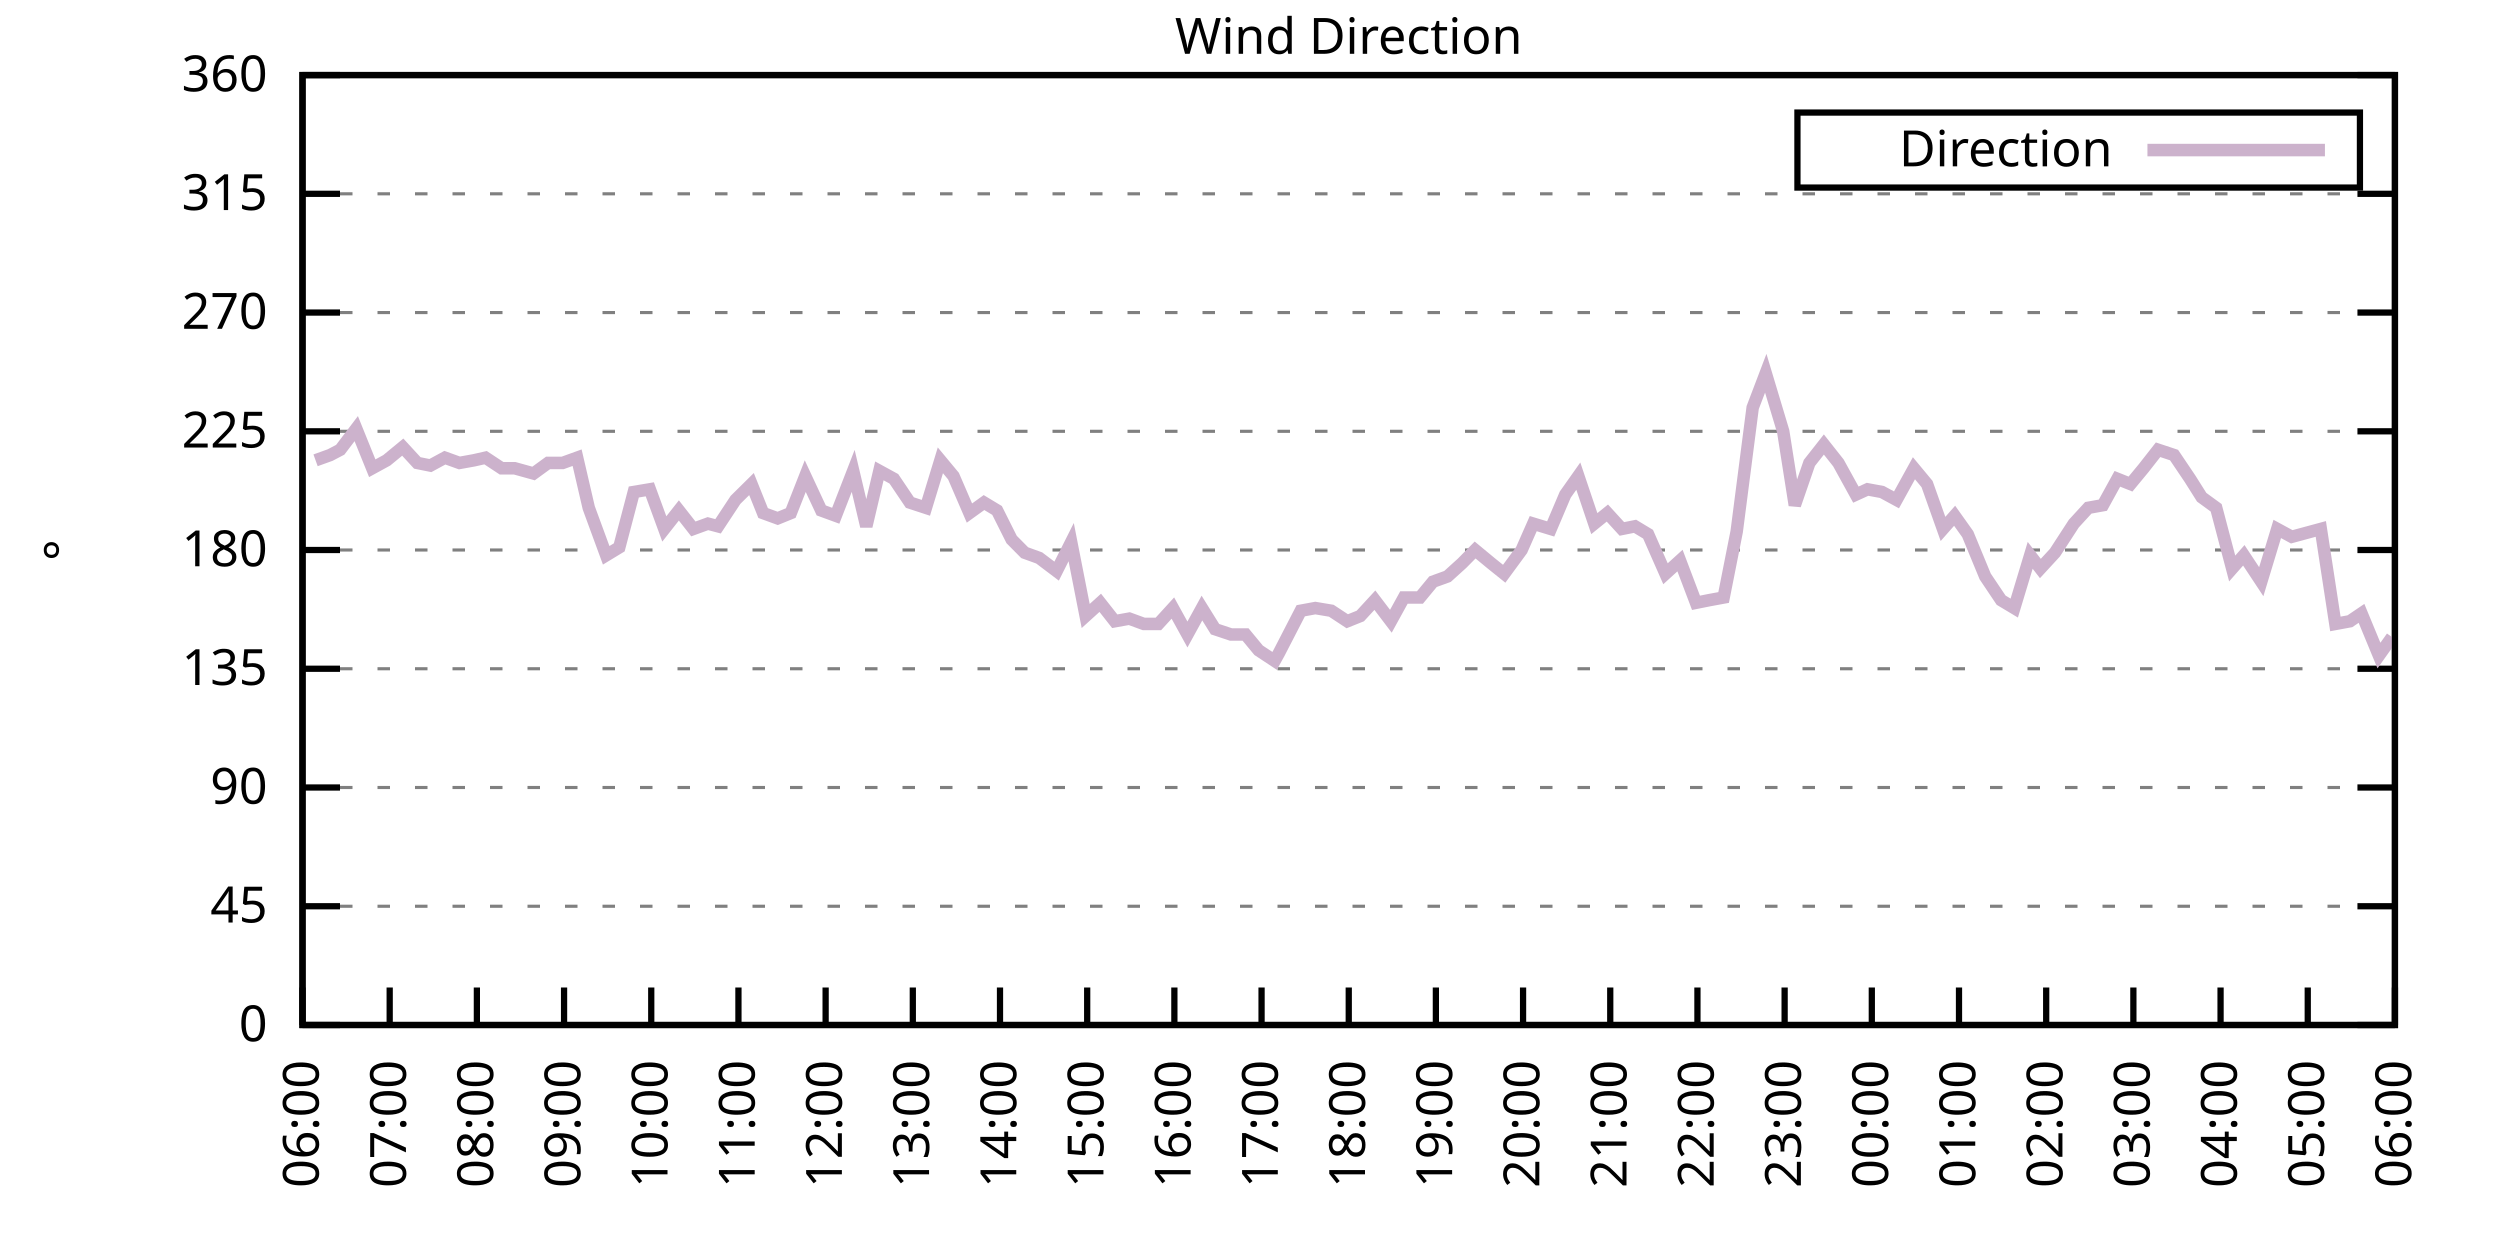
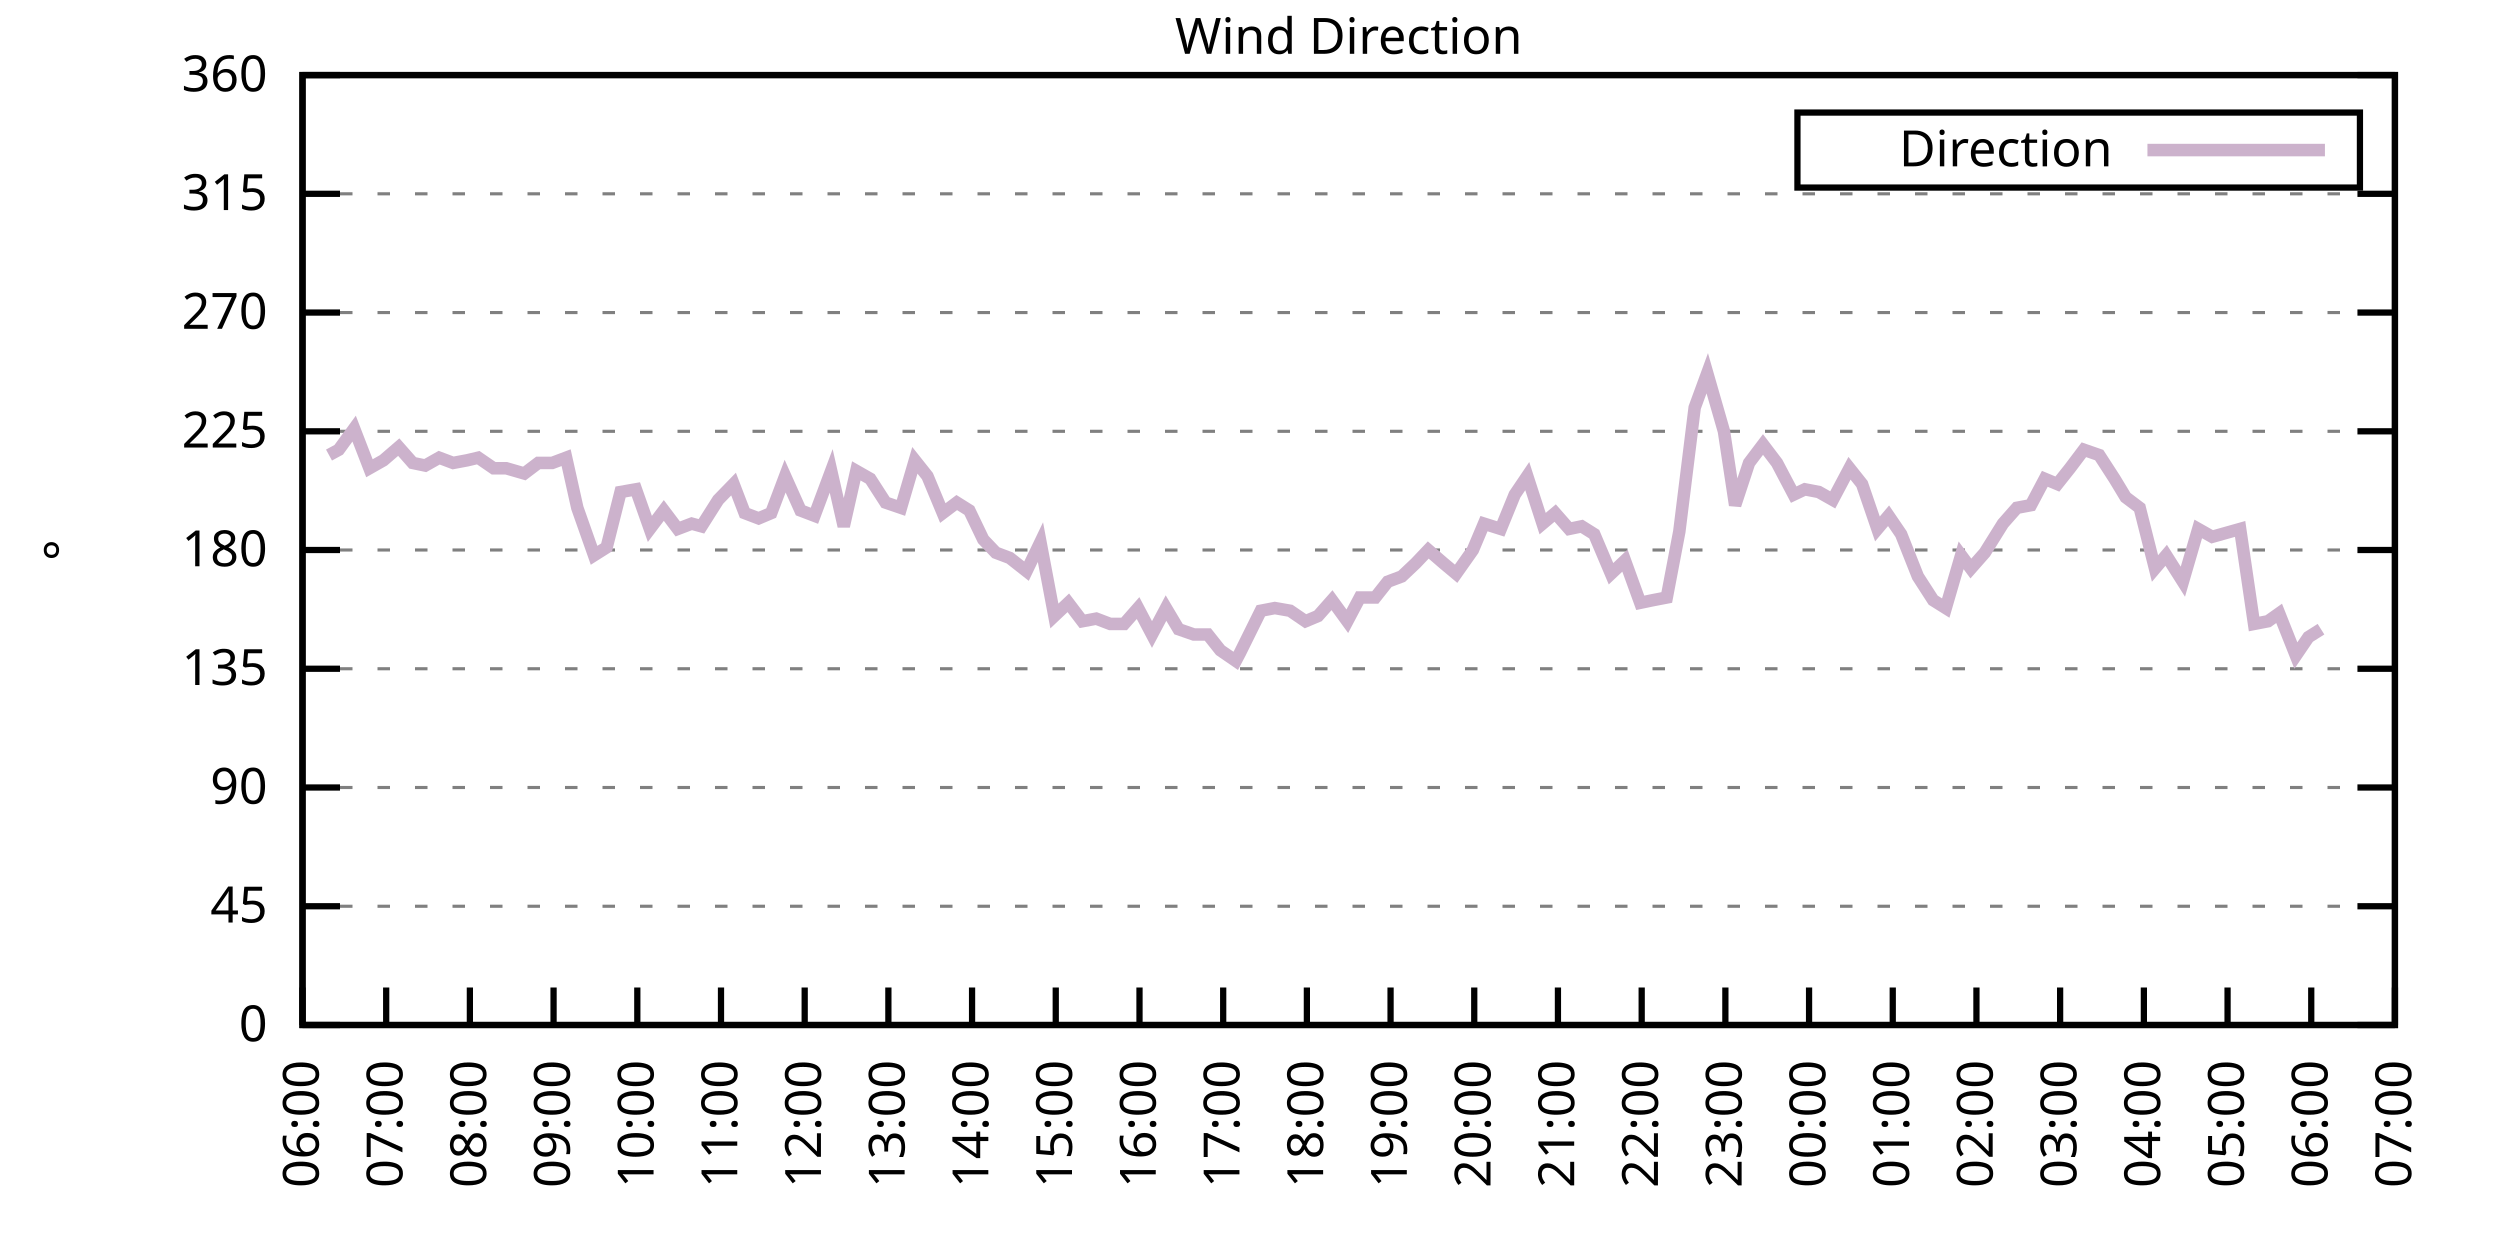
<svg xmlns="http://www.w3.org/2000/svg" xmlns:xlink="http://www.w3.org/1999/xlink" width="400" height="200" viewBox="0 0 400 200">
  <g id="gnuplot_canvas">
    <rect x="0" y="0" width="400" height="200" fill="none" />
    <defs>
      <circle id="gpDot" r="0.5" stroke-width="0.5" stroke="currentColor" />
      <path id="gpPt0" stroke-width="0.333" stroke="currentColor" d="M-1,0 h2 M0,-1 v2" />
      <path id="gpPt1" stroke-width="0.333" stroke="currentColor" d="M-1,-1 L1,1 M1,-1 L-1,1" />
      <path id="gpPt2" stroke-width="0.333" stroke="currentColor" d="M-1,0 L1,0 M0,-1 L0,1 M-1,-1 L1,1 M-1,1 L1,-1" />
      <rect id="gpPt3" stroke-width="0.333" stroke="currentColor" x="-1" y="-1" width="2" height="2" />
      <rect id="gpPt4" stroke-width="0.333" stroke="currentColor" fill="currentColor" x="-1" y="-1" width="2" height="2" />
      <circle id="gpPt5" stroke-width="0.333" stroke="currentColor" cx="0" cy="0" r="1" />
      <use xlink:href="#gpPt5" id="gpPt6" fill="currentColor" stroke="none" />
      <path id="gpPt7" stroke-width="0.333" stroke="currentColor" d="M0,-1.33 L-1.33,0.67 L1.33,0.67 z" />
      <use xlink:href="#gpPt7" id="gpPt8" fill="currentColor" stroke="none" />
      <use xlink:href="#gpPt7" id="gpPt9" stroke="currentColor" transform="rotate(180)" />
      <use xlink:href="#gpPt9" id="gpPt10" fill="currentColor" stroke="none" />
      <use xlink:href="#gpPt3" id="gpPt11" stroke="currentColor" transform="rotate(45)" />
      <use xlink:href="#gpPt11" id="gpPt12" fill="currentColor" stroke="none" />
      <path id="gpPt13" stroke-width="0.333" stroke="currentColor" d="M0,1.330 L1.265,0.411 L0.782,-1.067 L-0.782,-1.076 L-1.265,0.411 z" />
      <use xlink:href="#gpPt13" id="gpPt14" fill="currentColor" stroke="none" />
      <filter id="textbox" filterUnits="objectBoundingBox" x="0" y="0" height="1" width="1">
        <feFlood flood-color="white" flood-opacity="1" result="bgnd" />
        <feComposite in="SourceGraphic" in2="bgnd" operator="atop" />
      </filter>
      <filter id="greybox" filterUnits="objectBoundingBox" x="0" y="0" height="1" width="1">
        <feFlood flood-color="lightgrey" flood-opacity="1" result="grey" />
        <feComposite in="SourceGraphic" in2="grey" operator="atop" />
      </filter>
    </defs>
    <g fill="none" color="white" stroke="currentColor" stroke-width="1.00" stroke-linecap="butt" stroke-linejoin="miter">
</g>
    <g fill="none" color="black" stroke="currentColor" stroke-width="1.00" stroke-linecap="butt" stroke-linejoin="miter">
      <g stroke="none" shape-rendering="crispEdges">
        <polygon fill="rgb(255, 255, 255)" points="48.40,164.00 383.18,164.00 383.18,12.02 48.40,12.02 " />
      </g>
    </g>
    <g fill="none" color="black" stroke="currentColor" stroke-width="1.00" stroke-linecap="butt" stroke-linejoin="miter">
</g>
    <g fill="none" color="black" stroke="black" stroke-width="0.50" stroke-linecap="butt" stroke-linejoin="miter">
</g>
    <g fill="none" color="gray" stroke="currentColor" stroke-width="0.50" stroke-linecap="butt" stroke-linejoin="miter">
      <path stroke="gray" stroke-dasharray="2,4" class="gridline" d="M48.40,164.00 L383.19,164.00  " />
    </g>
    <g fill="none" color="gray" stroke="gray" stroke-width="1.00" stroke-linecap="butt" stroke-linejoin="miter">
</g>
    <g fill="none" color="black" stroke="currentColor" stroke-width="1.00" stroke-linecap="butt" stroke-linejoin="miter">
      <path stroke="black" d="M48.40,164.00 L54.40,164.00 M383.19,164.00 L377.19,164.00  " />
      <g transform="translate(42.80,166.60)" stroke="none" fill="black" font-family="Sans" font-size="8.00" text-anchor="end">
        <text>
          <tspan font-family="Sans"> 0</tspan>
        </text>
      </g>
    </g>
    <g fill="none" color="black" stroke="currentColor" stroke-width="1.00" stroke-linecap="butt" stroke-linejoin="miter">
</g>
    <g fill="none" color="black" stroke="black" stroke-width="0.50" stroke-linecap="butt" stroke-linejoin="miter">
</g>
    <g fill="none" color="gray" stroke="currentColor" stroke-width="0.50" stroke-linecap="butt" stroke-linejoin="miter">
      <path stroke="gray" stroke-dasharray="2,4" class="gridline" d="M48.40,145.00 L383.19,145.00  " />
    </g>
    <g fill="none" color="gray" stroke="gray" stroke-width="1.00" stroke-linecap="butt" stroke-linejoin="miter">
</g>
    <g fill="none" color="black" stroke="currentColor" stroke-width="1.00" stroke-linecap="butt" stroke-linejoin="miter">
      <path stroke="black" d="M48.40,145.00 L54.40,145.00 M383.19,145.00 L377.19,145.00  " />
      <g transform="translate(42.80,147.60)" stroke="none" fill="black" font-family="Sans" font-size="8.00" text-anchor="end">
        <text>
          <tspan font-family="Sans"> 45</tspan>
        </text>
      </g>
    </g>
    <g fill="none" color="black" stroke="currentColor" stroke-width="1.00" stroke-linecap="butt" stroke-linejoin="miter">
</g>
    <g fill="none" color="black" stroke="black" stroke-width="0.50" stroke-linecap="butt" stroke-linejoin="miter">
</g>
    <g fill="none" color="gray" stroke="currentColor" stroke-width="0.50" stroke-linecap="butt" stroke-linejoin="miter">
      <path stroke="gray" stroke-dasharray="2,4" class="gridline" d="M48.40,126.00 L383.19,126.00  " />
    </g>
    <g fill="none" color="gray" stroke="gray" stroke-width="1.00" stroke-linecap="butt" stroke-linejoin="miter">
</g>
    <g fill="none" color="black" stroke="currentColor" stroke-width="1.00" stroke-linecap="butt" stroke-linejoin="miter">
      <path stroke="black" d="M48.40,126.00 L54.40,126.00 M383.19,126.00 L377.19,126.00  " />
      <g transform="translate(42.80,128.60)" stroke="none" fill="black" font-family="Sans" font-size="8.00" text-anchor="end">
        <text>
          <tspan font-family="Sans"> 90</tspan>
        </text>
      </g>
    </g>
    <g fill="none" color="black" stroke="currentColor" stroke-width="1.00" stroke-linecap="butt" stroke-linejoin="miter">
</g>
    <g fill="none" color="black" stroke="black" stroke-width="0.50" stroke-linecap="butt" stroke-linejoin="miter">
</g>
    <g fill="none" color="gray" stroke="currentColor" stroke-width="0.50" stroke-linecap="butt" stroke-linejoin="miter">
      <path stroke="gray" stroke-dasharray="2,4" class="gridline" d="M48.40,107.00 L383.19,107.00  " />
    </g>
    <g fill="none" color="gray" stroke="gray" stroke-width="1.00" stroke-linecap="butt" stroke-linejoin="miter">
</g>
    <g fill="none" color="black" stroke="currentColor" stroke-width="1.00" stroke-linecap="butt" stroke-linejoin="miter">
      <path stroke="black" d="M48.40,107.00 L54.40,107.00 M383.19,107.00 L377.19,107.00  " />
      <g transform="translate(42.80,109.60)" stroke="none" fill="black" font-family="Sans" font-size="8.00" text-anchor="end">
        <text>
          <tspan font-family="Sans"> 135</tspan>
        </text>
      </g>
    </g>
    <g fill="none" color="black" stroke="currentColor" stroke-width="1.00" stroke-linecap="butt" stroke-linejoin="miter">
</g>
    <g fill="none" color="black" stroke="black" stroke-width="0.50" stroke-linecap="butt" stroke-linejoin="miter">
</g>
    <g fill="none" color="gray" stroke="currentColor" stroke-width="0.50" stroke-linecap="butt" stroke-linejoin="miter">
      <path stroke="gray" stroke-dasharray="2,4" class="gridline" d="M48.40,88.00 L383.19,88.00  " />
    </g>
    <g fill="none" color="gray" stroke="gray" stroke-width="1.00" stroke-linecap="butt" stroke-linejoin="miter">
</g>
    <g fill="none" color="black" stroke="currentColor" stroke-width="1.00" stroke-linecap="butt" stroke-linejoin="miter">
      <path stroke="black" d="M48.40,88.00 L54.40,88.00 M383.19,88.00 L377.19,88.00  " />
      <g transform="translate(42.80,90.60)" stroke="none" fill="black" font-family="Sans" font-size="8.00" text-anchor="end">
        <text>
          <tspan font-family="Sans"> 180</tspan>
        </text>
      </g>
    </g>
    <g fill="none" color="black" stroke="currentColor" stroke-width="1.00" stroke-linecap="butt" stroke-linejoin="miter">
</g>
    <g fill="none" color="black" stroke="black" stroke-width="0.50" stroke-linecap="butt" stroke-linejoin="miter">
</g>
    <g fill="none" color="gray" stroke="currentColor" stroke-width="0.50" stroke-linecap="butt" stroke-linejoin="miter">
      <path stroke="gray" stroke-dasharray="2,4" class="gridline" d="M48.40,69.01 L383.19,69.01  " />
    </g>
    <g fill="none" color="gray" stroke="gray" stroke-width="1.00" stroke-linecap="butt" stroke-linejoin="miter">
</g>
    <g fill="none" color="black" stroke="currentColor" stroke-width="1.00" stroke-linecap="butt" stroke-linejoin="miter">
      <path stroke="black" d="M48.40,69.01 L54.40,69.01 M383.19,69.01 L377.19,69.01  " />
      <g transform="translate(42.80,71.61)" stroke="none" fill="black" font-family="Sans" font-size="8.00" text-anchor="end">
        <text>
          <tspan font-family="Sans"> 225</tspan>
        </text>
      </g>
    </g>
    <g fill="none" color="black" stroke="currentColor" stroke-width="1.00" stroke-linecap="butt" stroke-linejoin="miter">
</g>
    <g fill="none" color="black" stroke="black" stroke-width="0.50" stroke-linecap="butt" stroke-linejoin="miter">
</g>
    <g fill="none" color="gray" stroke="currentColor" stroke-width="0.50" stroke-linecap="butt" stroke-linejoin="miter">
      <path stroke="gray" stroke-dasharray="2,4" class="gridline" d="M48.40,50.01 L383.19,50.01  " />
    </g>
    <g fill="none" color="gray" stroke="gray" stroke-width="1.00" stroke-linecap="butt" stroke-linejoin="miter">
</g>
    <g fill="none" color="black" stroke="currentColor" stroke-width="1.00" stroke-linecap="butt" stroke-linejoin="miter">
      <path stroke="black" d="M48.40,50.01 L54.40,50.01 M383.19,50.01 L377.19,50.01  " />
      <g transform="translate(42.80,52.61)" stroke="none" fill="black" font-family="Sans" font-size="8.00" text-anchor="end">
        <text>
          <tspan font-family="Sans"> 270</tspan>
        </text>
      </g>
    </g>
    <g fill="none" color="black" stroke="currentColor" stroke-width="1.00" stroke-linecap="butt" stroke-linejoin="miter">
</g>
    <g fill="none" color="black" stroke="black" stroke-width="0.50" stroke-linecap="butt" stroke-linejoin="miter">
</g>
    <g fill="none" color="gray" stroke="currentColor" stroke-width="0.50" stroke-linecap="butt" stroke-linejoin="miter">
      <path stroke="gray" stroke-dasharray="2,4" class="gridline" d="M48.40,31.01 L383.19,31.01  " />
    </g>
    <g fill="none" color="gray" stroke="gray" stroke-width="1.00" stroke-linecap="butt" stroke-linejoin="miter">
</g>
    <g fill="none" color="black" stroke="currentColor" stroke-width="1.00" stroke-linecap="butt" stroke-linejoin="miter">
      <path stroke="black" d="M48.40,31.01 L54.40,31.01 M383.19,31.01 L377.19,31.01  " />
      <g transform="translate(42.80,33.61)" stroke="none" fill="black" font-family="Sans" font-size="8.00" text-anchor="end">
        <text>
          <tspan font-family="Sans"> 315</tspan>
        </text>
      </g>
    </g>
    <g fill="none" color="black" stroke="currentColor" stroke-width="1.00" stroke-linecap="butt" stroke-linejoin="miter">
</g>
    <g fill="none" color="black" stroke="black" stroke-width="0.50" stroke-linecap="butt" stroke-linejoin="miter">
</g>
    <g fill="none" color="gray" stroke="currentColor" stroke-width="0.50" stroke-linecap="butt" stroke-linejoin="miter">
      <path stroke="gray" stroke-dasharray="2,4" class="gridline" d="M48.40,12.01 L383.19,12.01  " />
    </g>
    <g fill="none" color="gray" stroke="gray" stroke-width="1.00" stroke-linecap="butt" stroke-linejoin="miter">
</g>
    <g fill="none" color="black" stroke="currentColor" stroke-width="1.00" stroke-linecap="butt" stroke-linejoin="miter">
      <path stroke="black" d="M48.40,12.01 L54.40,12.01 M383.19,12.01 L377.19,12.01  " />
      <g transform="translate(42.80,14.61)" stroke="none" fill="black" font-family="Sans" font-size="8.00" text-anchor="end">
        <text>
          <tspan font-family="Sans"> 360</tspan>
        </text>
      </g>
    </g>
    <g fill="none" color="black" stroke="currentColor" stroke-width="1.00" stroke-linecap="butt" stroke-linejoin="miter">
      <path stroke="black" d="M48.40,164.00 L48.40,158.00  " />
      <g transform="translate(51.00,169.60) rotate(270.00)" stroke="none" fill="black" font-family="Sans" font-size="8.00" text-anchor="end">
        <text>
          <tspan font-family="Sans">06:00</tspan>
        </text>
      </g>
    </g>
    <g fill="none" color="black" stroke="currentColor" stroke-width="1.00" stroke-linecap="butt" stroke-linejoin="miter">
-       <path stroke="black" d="M62.35,164.00 L62.35,158.00  " />
-       <g transform="translate(64.95,169.60) rotate(270.00)" stroke="none" fill="black" font-family="Sans" font-size="8.00" text-anchor="end">
+       <path stroke="black" d="M61.79,164.00 L61.79,158.00  " />
+       <g transform="translate(64.39,169.60) rotate(270.00)" stroke="none" fill="black" font-family="Sans" font-size="8.00" text-anchor="end">
        <text>
          <tspan font-family="Sans">07:00</tspan>
        </text>
      </g>
    </g>
    <g fill="none" color="black" stroke="currentColor" stroke-width="1.00" stroke-linecap="butt" stroke-linejoin="miter">
-       <path stroke="black" d="M76.30,164.00 L76.30,158.00  " />
-       <g transform="translate(78.90,169.60) rotate(270.00)" stroke="none" fill="black" font-family="Sans" font-size="8.00" text-anchor="end">
+       <path stroke="black" d="M75.18,164.00 L75.18,158.00  " />
+       <g transform="translate(77.78,169.60) rotate(270.00)" stroke="none" fill="black" font-family="Sans" font-size="8.00" text-anchor="end">
        <text>
          <tspan font-family="Sans">08:00</tspan>
        </text>
      </g>
    </g>
    <g fill="none" color="black" stroke="currentColor" stroke-width="1.00" stroke-linecap="butt" stroke-linejoin="miter">
-       <path stroke="black" d="M90.25,164.00 L90.25,158.00  " />
-       <g transform="translate(92.85,169.60) rotate(270.00)" stroke="none" fill="black" font-family="Sans" font-size="8.00" text-anchor="end">
+       <path stroke="black" d="M88.57,164.00 L88.57,158.00  " />
+       <g transform="translate(91.17,169.60) rotate(270.00)" stroke="none" fill="black" font-family="Sans" font-size="8.00" text-anchor="end">
        <text>
          <tspan font-family="Sans">09:00</tspan>
        </text>
      </g>
    </g>
    <g fill="none" color="black" stroke="currentColor" stroke-width="1.00" stroke-linecap="butt" stroke-linejoin="miter">
-       <path stroke="black" d="M104.20,164.00 L104.20,158.00  " />
-       <g transform="translate(106.80,169.60) rotate(270.00)" stroke="none" fill="black" font-family="Sans" font-size="8.00" text-anchor="end">
+       <path stroke="black" d="M101.97,164.00 L101.97,158.00  " />
+       <g transform="translate(104.57,169.60) rotate(270.00)" stroke="none" fill="black" font-family="Sans" font-size="8.00" text-anchor="end">
        <text>
          <tspan font-family="Sans">10:00</tspan>
        </text>
      </g>
    </g>
    <g fill="none" color="black" stroke="currentColor" stroke-width="1.00" stroke-linecap="butt" stroke-linejoin="miter">
-       <path stroke="black" d="M118.15,164.00 L118.15,158.00  " />
-       <g transform="translate(120.75,169.60) rotate(270.00)" stroke="none" fill="black" font-family="Sans" font-size="8.00" text-anchor="end">
+       <path stroke="black" d="M115.36,164.00 L115.36,158.00  " />
+       <g transform="translate(117.96,169.60) rotate(270.00)" stroke="none" fill="black" font-family="Sans" font-size="8.00" text-anchor="end">
        <text>
          <tspan font-family="Sans">11:00</tspan>
        </text>
      </g>
    </g>
    <g fill="none" color="black" stroke="currentColor" stroke-width="1.00" stroke-linecap="butt" stroke-linejoin="miter">
-       <path stroke="black" d="M132.10,164.00 L132.10,158.00  " />
-       <g transform="translate(134.70,169.60) rotate(270.00)" stroke="none" fill="black" font-family="Sans" font-size="8.00" text-anchor="end">
+       <path stroke="black" d="M128.75,164.00 L128.75,158.00  " />
+       <g transform="translate(131.35,169.60) rotate(270.00)" stroke="none" fill="black" font-family="Sans" font-size="8.00" text-anchor="end">
        <text>
          <tspan font-family="Sans">12:00</tspan>
        </text>
      </g>
    </g>
    <g fill="none" color="black" stroke="currentColor" stroke-width="1.00" stroke-linecap="butt" stroke-linejoin="miter">
-       <path stroke="black" d="M146.05,164.00 L146.05,158.00  " />
-       <g transform="translate(148.65,169.60) rotate(270.00)" stroke="none" fill="black" font-family="Sans" font-size="8.00" text-anchor="end">
+       <path stroke="black" d="M142.14,164.00 L142.14,158.00  " />
+       <g transform="translate(144.74,169.60) rotate(270.00)" stroke="none" fill="black" font-family="Sans" font-size="8.00" text-anchor="end">
        <text>
          <tspan font-family="Sans">13:00</tspan>
        </text>
      </g>
    </g>
    <g fill="none" color="black" stroke="currentColor" stroke-width="1.00" stroke-linecap="butt" stroke-linejoin="miter">
-       <path stroke="black" d="M160.00,164.00 L160.00,158.00  " />
-       <g transform="translate(162.60,169.60) rotate(270.00)" stroke="none" fill="black" font-family="Sans" font-size="8.00" text-anchor="end">
+       <path stroke="black" d="M155.53,164.00 L155.53,158.00  " />
+       <g transform="translate(158.13,169.60) rotate(270.00)" stroke="none" fill="black" font-family="Sans" font-size="8.00" text-anchor="end">
        <text>
          <tspan font-family="Sans">14:00</tspan>
        </text>
      </g>
    </g>
    <g fill="none" color="black" stroke="currentColor" stroke-width="1.00" stroke-linecap="butt" stroke-linejoin="miter">
-       <path stroke="black" d="M173.95,164.00 L173.95,158.00  " />
-       <g transform="translate(176.55,169.60) rotate(270.00)" stroke="none" fill="black" font-family="Sans" font-size="8.00" text-anchor="end">
+       <path stroke="black" d="M168.92,164.00 L168.92,158.00  " />
+       <g transform="translate(171.52,169.60) rotate(270.00)" stroke="none" fill="black" font-family="Sans" font-size="8.00" text-anchor="end">
        <text>
          <tspan font-family="Sans">15:00</tspan>
        </text>
      </g>
    </g>
    <g fill="none" color="black" stroke="currentColor" stroke-width="1.00" stroke-linecap="butt" stroke-linejoin="miter">
-       <path stroke="black" d="M187.90,164.00 L187.90,158.00  " />
-       <g transform="translate(190.50,169.60) rotate(270.00)" stroke="none" fill="black" font-family="Sans" font-size="8.00" text-anchor="end">
+       <path stroke="black" d="M182.32,164.00 L182.32,158.00  " />
+       <g transform="translate(184.92,169.60) rotate(270.00)" stroke="none" fill="black" font-family="Sans" font-size="8.00" text-anchor="end">
        <text>
          <tspan font-family="Sans">16:00</tspan>
        </text>
      </g>
    </g>
    <g fill="none" color="black" stroke="currentColor" stroke-width="1.00" stroke-linecap="butt" stroke-linejoin="miter">
-       <path stroke="black" d="M201.85,164.00 L201.85,158.00  " />
-       <g transform="translate(204.45,169.60) rotate(270.00)" stroke="none" fill="black" font-family="Sans" font-size="8.00" text-anchor="end">
+       <path stroke="black" d="M195.71,164.00 L195.71,158.00  " />
+       <g transform="translate(198.31,169.60) rotate(270.00)" stroke="none" fill="black" font-family="Sans" font-size="8.00" text-anchor="end">
        <text>
          <tspan font-family="Sans">17:00</tspan>
        </text>
      </g>
    </g>
    <g fill="none" color="black" stroke="currentColor" stroke-width="1.00" stroke-linecap="butt" stroke-linejoin="miter">
-       <path stroke="black" d="M215.80,164.00 L215.80,158.00  " />
-       <g transform="translate(218.40,169.60) rotate(270.00)" stroke="none" fill="black" font-family="Sans" font-size="8.00" text-anchor="end">
+       <path stroke="black" d="M209.10,164.00 L209.10,158.00  " />
+       <g transform="translate(211.70,169.60) rotate(270.00)" stroke="none" fill="black" font-family="Sans" font-size="8.00" text-anchor="end">
        <text>
          <tspan font-family="Sans">18:00</tspan>
        </text>
      </g>
    </g>
    <g fill="none" color="black" stroke="currentColor" stroke-width="1.00" stroke-linecap="butt" stroke-linejoin="miter">
-       <path stroke="black" d="M229.74,164.00 L229.74,158.00  " />
-       <g transform="translate(232.34,169.60) rotate(270.00)" stroke="none" fill="black" font-family="Sans" font-size="8.00" text-anchor="end">
+       <path stroke="black" d="M222.49,164.00 L222.49,158.00  " />
+       <g transform="translate(225.09,169.60) rotate(270.00)" stroke="none" fill="black" font-family="Sans" font-size="8.00" text-anchor="end">
        <text>
          <tspan font-family="Sans">19:00</tspan>
        </text>
      </g>
    </g>
    <g fill="none" color="black" stroke="currentColor" stroke-width="1.00" stroke-linecap="butt" stroke-linejoin="miter">
-       <path stroke="black" d="M243.69,164.00 L243.69,158.00  " />
-       <g transform="translate(246.29,169.60) rotate(270.00)" stroke="none" fill="black" font-family="Sans" font-size="8.00" text-anchor="end">
+       <path stroke="black" d="M235.88,164.00 L235.88,158.00  " />
+       <g transform="translate(238.48,169.60) rotate(270.00)" stroke="none" fill="black" font-family="Sans" font-size="8.00" text-anchor="end">
        <text>
          <tspan font-family="Sans">20:00</tspan>
        </text>
      </g>
    </g>
    <g fill="none" color="black" stroke="currentColor" stroke-width="1.00" stroke-linecap="butt" stroke-linejoin="miter">
-       <path stroke="black" d="M257.64,164.00 L257.64,158.00  " />
-       <g transform="translate(260.24,169.60) rotate(270.00)" stroke="none" fill="black" font-family="Sans" font-size="8.00" text-anchor="end">
+       <path stroke="black" d="M249.27,164.00 L249.27,158.00  " />
+       <g transform="translate(251.87,169.60) rotate(270.00)" stroke="none" fill="black" font-family="Sans" font-size="8.00" text-anchor="end">
        <text>
          <tspan font-family="Sans">21:00</tspan>
        </text>
      </g>
    </g>
    <g fill="none" color="black" stroke="currentColor" stroke-width="1.00" stroke-linecap="butt" stroke-linejoin="miter">
-       <path stroke="black" d="M271.59,164.00 L271.59,158.00  " />
-       <g transform="translate(274.19,169.60) rotate(270.00)" stroke="none" fill="black" font-family="Sans" font-size="8.00" text-anchor="end">
+       <path stroke="black" d="M262.67,164.00 L262.67,158.00  " />
+       <g transform="translate(265.27,169.60) rotate(270.00)" stroke="none" fill="black" font-family="Sans" font-size="8.00" text-anchor="end">
        <text>
          <tspan font-family="Sans">22:00</tspan>
        </text>
      </g>
    </g>
    <g fill="none" color="black" stroke="currentColor" stroke-width="1.00" stroke-linecap="butt" stroke-linejoin="miter">
-       <path stroke="black" d="M285.54,164.00 L285.54,158.00  " />
-       <g transform="translate(288.14,169.60) rotate(270.00)" stroke="none" fill="black" font-family="Sans" font-size="8.00" text-anchor="end">
+       <path stroke="black" d="M276.06,164.00 L276.06,158.00  " />
+       <g transform="translate(278.66,169.60) rotate(270.00)" stroke="none" fill="black" font-family="Sans" font-size="8.00" text-anchor="end">
        <text>
          <tspan font-family="Sans">23:00</tspan>
        </text>
      </g>
    </g>
    <g fill="none" color="black" stroke="currentColor" stroke-width="1.00" stroke-linecap="butt" stroke-linejoin="miter">
-       <path stroke="black" d="M299.49,164.00 L299.49,158.00  " />
-       <g transform="translate(302.09,169.60) rotate(270.00)" stroke="none" fill="black" font-family="Sans" font-size="8.00" text-anchor="end">
+       <path stroke="black" d="M289.45,164.00 L289.45,158.00  " />
+       <g transform="translate(292.05,169.60) rotate(270.00)" stroke="none" fill="black" font-family="Sans" font-size="8.00" text-anchor="end">
        <text>
          <tspan font-family="Sans">00:00</tspan>
        </text>
      </g>
    </g>
    <g fill="none" color="black" stroke="currentColor" stroke-width="1.00" stroke-linecap="butt" stroke-linejoin="miter">
-       <path stroke="black" d="M313.44,164.00 L313.44,158.00  " />
-       <g transform="translate(316.04,169.60) rotate(270.00)" stroke="none" fill="black" font-family="Sans" font-size="8.00" text-anchor="end">
+       <path stroke="black" d="M302.84,164.00 L302.84,158.00  " />
+       <g transform="translate(305.44,169.60) rotate(270.00)" stroke="none" fill="black" font-family="Sans" font-size="8.00" text-anchor="end">
        <text>
          <tspan font-family="Sans">01:00</tspan>
        </text>
      </g>
    </g>
    <g fill="none" color="black" stroke="currentColor" stroke-width="1.00" stroke-linecap="butt" stroke-linejoin="miter">
-       <path stroke="black" d="M327.39,164.00 L327.39,158.00  " />
-       <g transform="translate(329.99,169.60) rotate(270.00)" stroke="none" fill="black" font-family="Sans" font-size="8.00" text-anchor="end">
+       <path stroke="black" d="M316.23,164.00 L316.23,158.00  " />
+       <g transform="translate(318.83,169.60) rotate(270.00)" stroke="none" fill="black" font-family="Sans" font-size="8.00" text-anchor="end">
        <text>
          <tspan font-family="Sans">02:00</tspan>
        </text>
      </g>
    </g>
    <g fill="none" color="black" stroke="currentColor" stroke-width="1.00" stroke-linecap="butt" stroke-linejoin="miter">
-       <path stroke="black" d="M341.34,164.00 L341.34,158.00  " />
-       <g transform="translate(343.94,169.60) rotate(270.00)" stroke="none" fill="black" font-family="Sans" font-size="8.00" text-anchor="end">
+       <path stroke="black" d="M329.62,164.00 L329.62,158.00  " />
+       <g transform="translate(332.22,169.60) rotate(270.00)" stroke="none" fill="black" font-family="Sans" font-size="8.00" text-anchor="end">
        <text>
          <tspan font-family="Sans">03:00</tspan>
        </text>
      </g>
    </g>
    <g fill="none" color="black" stroke="currentColor" stroke-width="1.00" stroke-linecap="butt" stroke-linejoin="miter">
-       <path stroke="black" d="M355.29,164.00 L355.29,158.00  " />
-       <g transform="translate(357.89,169.60) rotate(270.00)" stroke="none" fill="black" font-family="Sans" font-size="8.00" text-anchor="end">
+       <path stroke="black" d="M343.02,164.00 L343.02,158.00  " />
+       <g transform="translate(345.62,169.60) rotate(270.00)" stroke="none" fill="black" font-family="Sans" font-size="8.00" text-anchor="end">
        <text>
          <tspan font-family="Sans">04:00</tspan>
        </text>
      </g>
    </g>
    <g fill="none" color="black" stroke="currentColor" stroke-width="1.00" stroke-linecap="butt" stroke-linejoin="miter">
-       <path stroke="black" d="M369.24,164.00 L369.24,158.00  " />
-       <g transform="translate(371.84,169.60) rotate(270.00)" stroke="none" fill="black" font-family="Sans" font-size="8.00" text-anchor="end">
+       <path stroke="black" d="M356.41,164.00 L356.41,158.00  " />
+       <g transform="translate(359.01,169.60) rotate(270.00)" stroke="none" fill="black" font-family="Sans" font-size="8.00" text-anchor="end">
        <text>
          <tspan font-family="Sans">05:00</tspan>
+         </text>
+       </g>
+     </g>
+     <g fill="none" color="black" stroke="currentColor" stroke-width="1.00" stroke-linecap="butt" stroke-linejoin="miter">
+       <path stroke="black" d="M369.80,164.00 L369.80,158.00  " />
+       <g transform="translate(372.40,169.60) rotate(270.00)" stroke="none" fill="black" font-family="Sans" font-size="8.00" text-anchor="end">
+         <text>
+           <tspan font-family="Sans">06:00</tspan>
        </text>
      </g>
    </g>
    <g fill="none" color="black" stroke="currentColor" stroke-width="1.00" stroke-linecap="butt" stroke-linejoin="miter">
      <path stroke="black" d="M383.19,164.00 L383.19,158.00  " />
      <g transform="translate(385.79,169.60) rotate(270.00)" stroke="none" fill="black" font-family="Sans" font-size="8.00" text-anchor="end">
        <text>
-           <tspan font-family="Sans">06:00</tspan>
+           <tspan font-family="Sans">07:00</tspan>
        </text>
      </g>
    </g>
    <g fill="none" color="black" stroke="currentColor" stroke-width="1.00" stroke-linecap="butt" stroke-linejoin="miter">
</g>
    <g fill="none" color="black" stroke="currentColor" stroke-width="1.00" stroke-linecap="butt" stroke-linejoin="miter">
      <path stroke="black" d="M48.40,12.01 L48.40,164.00 L383.19,164.00 L383.19,12.01 L48.40,12.01 Z  " />
    </g>
    <g fill="none" color="black" stroke="currentColor" stroke-width="1.00" stroke-linecap="butt" stroke-linejoin="miter">
</g>
    <g fill="none" color="black" stroke="currentColor" stroke-width="1.00" stroke-linecap="butt" stroke-linejoin="miter">
      <path stroke="black" d="M287.59,30.01 L287.59,18.01 L377.59,18.01 L377.59,30.01 L287.59,30.01 Z  " />
    </g>
    <g id="Wind_direction_plot_1">
      <g fill="none" color="white" stroke="black" stroke-width="2.00" stroke-linecap="butt" stroke-linejoin="miter">
</g>
      <g fill="none" color="black" stroke="currentColor" stroke-width="2.00" stroke-linecap="butt" stroke-linejoin="miter">
        <g transform="translate(337.99,26.61)" stroke="none" fill="black" font-family="Sans" font-size="8.00" text-anchor="end">
          <text>
            <tspan font-family="Sans">Direction</tspan>
          </text>
        </g>
      </g>
      <g fill="none" color="black" stroke="currentColor" stroke-width="2.00" stroke-linecap="butt" stroke-linejoin="miter">
-         <path stroke="rgb(204, 178, 204)" d="M343.59,24.01 L371.99,24.01 M50.49,73.65 L52.82,72.81 L54.44,71.96 L57.00,68.58 L59.56,74.92 L61.88,73.65   L64.44,71.54 L66.77,74.07 L68.86,74.49 L71.18,73.23 L73.51,74.07 L75.83,73.65 L77.69,73.23 L80.25,74.92   L82.34,74.92 L85.37,75.76 L87.69,74.07 L90.02,74.07 L92.34,73.23 L94.20,81.25 L96.99,88.85 L99.08,87.58   L101.41,78.72 L103.97,78.29 L106.29,84.63 L108.62,81.67 L110.94,84.63 L113.27,83.78 L114.89,84.21 L117.68,79.98   L120.24,77.45 L122.10,82.09 L124.43,82.94 L126.52,82.09 L128.84,76.18 L131.40,81.67 L133.72,82.52 L136.51,75.34   L138.61,84.21 L140.70,75.34 L143.02,76.61 L145.58,80.41 L148.14,81.25 L150.46,73.65 L152.56,76.18 L155.11,82.09   L157.44,80.41 L159.53,81.67 L161.86,86.32 L163.95,88.43 L166.27,89.27 L169.06,91.38 L171.39,86.74 L173.71,98.56   L176.04,96.45 L178.36,99.40 L180.69,98.98 L183.01,99.83 L185.34,99.83 L187.66,97.29 L189.99,101.52 L192.31,97.29   L194.41,100.67 L196.96,101.52 L199.29,101.52 L201.38,104.05 L203.94,105.74 L204.64,104.47 L208.12,97.72 L210.45,97.29   L213.01,97.72 L215.56,99.40 L217.65,98.56 L219.98,96.03 L222.54,99.40 L224.63,95.60 L227.19,95.60 L229.28,93.07   L231.60,92.23 L233.93,90.12 L236.02,88.00 L238.58,90.12 L240.67,91.80 L243.46,88.00 L245.32,83.78 L248.11,84.63   L250.44,79.14 L252.53,76.18 L255.09,83.78 L257.18,82.09 L259.50,84.63 L261.60,84.21 L263.69,85.47 L266.48,91.80   L268.80,89.69 L271.36,96.45 L273.45,96.03 L275.78,95.60 L277.87,85.05 L280.43,65.21 L282.52,59.72 L285.31,69.01   L287.17,80.83 L289.50,74.07 L291.82,71.12 L294.15,74.07 L296.94,79.14 L298.80,78.29 L301.12,78.72 L303.44,79.98   L306.23,74.92 L308.33,77.45 L310.88,84.63 L312.74,82.52 L314.84,85.47 L317.63,92.23 L320.18,96.03 L322.28,97.29   L324.83,88.85 L326.46,90.96 L328.79,88.43 L331.81,83.78 L334.13,81.25 L336.46,80.83 L338.78,76.61 L340.88,77.45   L342.97,74.92 L345.29,71.96 L347.85,72.81 L350.41,76.61 L352.27,79.56 L354.59,81.25 L357.15,90.96 L359.01,88.85   L361.80,93.07 L364.36,84.63 L366.68,85.89 L371.33,84.63 L373.66,99.83 L375.98,99.40 L377.84,98.14 L380.63,104.89   L382.73,101.94  " />
+         <path stroke="rgb(204, 178, 204)" d="M343.59,24.01 L371.99,24.01 M52.64,72.81 L54.20,71.96 L56.66,68.58 L59.11,74.92 L61.35,73.65 L63.80,71.54   L66.03,74.07 L68.04,74.49 L70.27,73.23 L72.50,74.07 L74.74,73.65 L76.52,73.23 L78.98,74.92 L80.99,74.92   L83.89,75.76 L86.12,74.07 L88.35,74.07 L90.58,73.23 L92.37,81.25 L95.05,88.85 L97.06,87.58 L99.29,78.72   L101.74,78.29 L103.98,84.63 L106.21,81.67 L108.44,84.63 L110.67,83.78 L112.23,84.21 L114.91,79.98 L117.37,77.45   L119.15,82.09 L121.38,82.94 L123.39,82.09 L125.62,76.18 L128.08,81.67 L130.31,82.52 L132.99,75.34 L135.00,84.21   L137.01,75.34 L139.24,76.61 L141.69,80.41 L144.15,81.25 L146.38,73.65 L148.39,76.18 L150.85,82.09 L153.08,80.41   L155.09,81.67 L157.32,86.32 L159.33,88.43 L161.56,89.27 L164.24,91.38 L166.47,86.74 L168.70,98.56 L170.93,96.45   L173.17,99.40 L175.40,98.98 L177.63,99.83 L179.86,99.83 L182.09,97.29 L184.32,101.52 L186.56,97.29 L188.57,100.67   L191.02,101.52 L193.25,101.52 L195.26,104.05 L197.72,105.74 L198.39,104.47 L201.73,97.72 L203.97,97.29 L206.42,97.72   L208.88,99.40 L210.88,98.56 L213.12,96.03 L215.57,99.40 L217.58,95.60 L220.04,95.60 L222.04,93.07 L224.28,92.23   L226.51,90.12 L228.52,88.00 L230.97,90.12 L232.98,91.80 L235.66,88.00 L237.44,83.78 L240.12,84.63 L242.36,79.14   L244.36,76.18 L246.82,83.78 L248.83,82.09 L251.06,84.63 L253.07,84.21 L255.08,85.47 L257.76,91.80 L259.99,89.69   L262.44,96.45 L264.45,96.03 L266.68,95.60 L268.69,85.05 L271.15,65.21 L273.16,59.72 L275.83,69.01 L277.62,80.83   L279.85,74.07 L282.08,71.12 L284.32,74.07 L286.99,79.14 L288.78,78.29 L291.01,78.72 L293.24,79.98 L295.92,74.92   L297.93,77.45 L300.39,84.63 L302.17,82.52 L304.18,85.47 L306.86,92.23 L309.31,96.03 L311.32,97.29 L313.78,88.85   L315.34,90.96 L317.57,88.43 L320.47,83.78 L322.70,81.25 L324.94,80.83 L327.17,76.61 L329.18,77.45 L331.19,74.92   L333.42,71.96 L335.87,72.81 L338.33,76.61 L340.11,79.56 L342.35,81.25 L344.80,90.96 L346.59,88.85 L349.26,93.07   L351.72,84.63 L353.95,85.89 L358.42,84.63 L360.65,99.83 L362.88,99.40 L364.66,98.14 L367.34,104.89 L369.35,101.94   L371.36,100.67  " />
      </g>
    </g>
    <g fill="none" color="black" stroke="currentColor" stroke-width="2.00" stroke-linecap="butt" stroke-linejoin="miter">
</g>
    <g fill="none" color="black" stroke="black" stroke-width="1.00" stroke-linecap="butt" stroke-linejoin="miter">
</g>
    <g fill="none" color="black" stroke="currentColor" stroke-width="1.00" stroke-linecap="butt" stroke-linejoin="miter">
      <path stroke="black" d="M48.40,12.01 L48.40,164.00 L383.19,164.00 L383.19,12.01 L48.40,12.01 Z  " />
      <g transform="translate(12.80,88.01) rotate(270.00)" stroke="none" fill="black" font-family="Sans" font-size="8.00" text-anchor="middle">
        <text>
          <tspan font-family="Sans">°</tspan>
        </text>
      </g>
    </g>
    <g fill="none" color="black" stroke="currentColor" stroke-width="1.00" stroke-linecap="butt" stroke-linejoin="miter">
</g>
    <g fill="none" color="black" stroke="currentColor" stroke-width="1.00" stroke-linecap="butt" stroke-linejoin="miter">
      <g transform="translate(215.79,8.61)" stroke="none" fill="black" font-family="Sans" font-size="8.00" text-anchor="middle">
        <text>
          <tspan font-family="Sans">Wind Direction</tspan>
        </text>
      </g>
    </g>
    <g fill="none" color="black" stroke="currentColor" stroke-width="1.00" stroke-linecap="butt" stroke-linejoin="miter">
</g>
  </g>
</svg>
